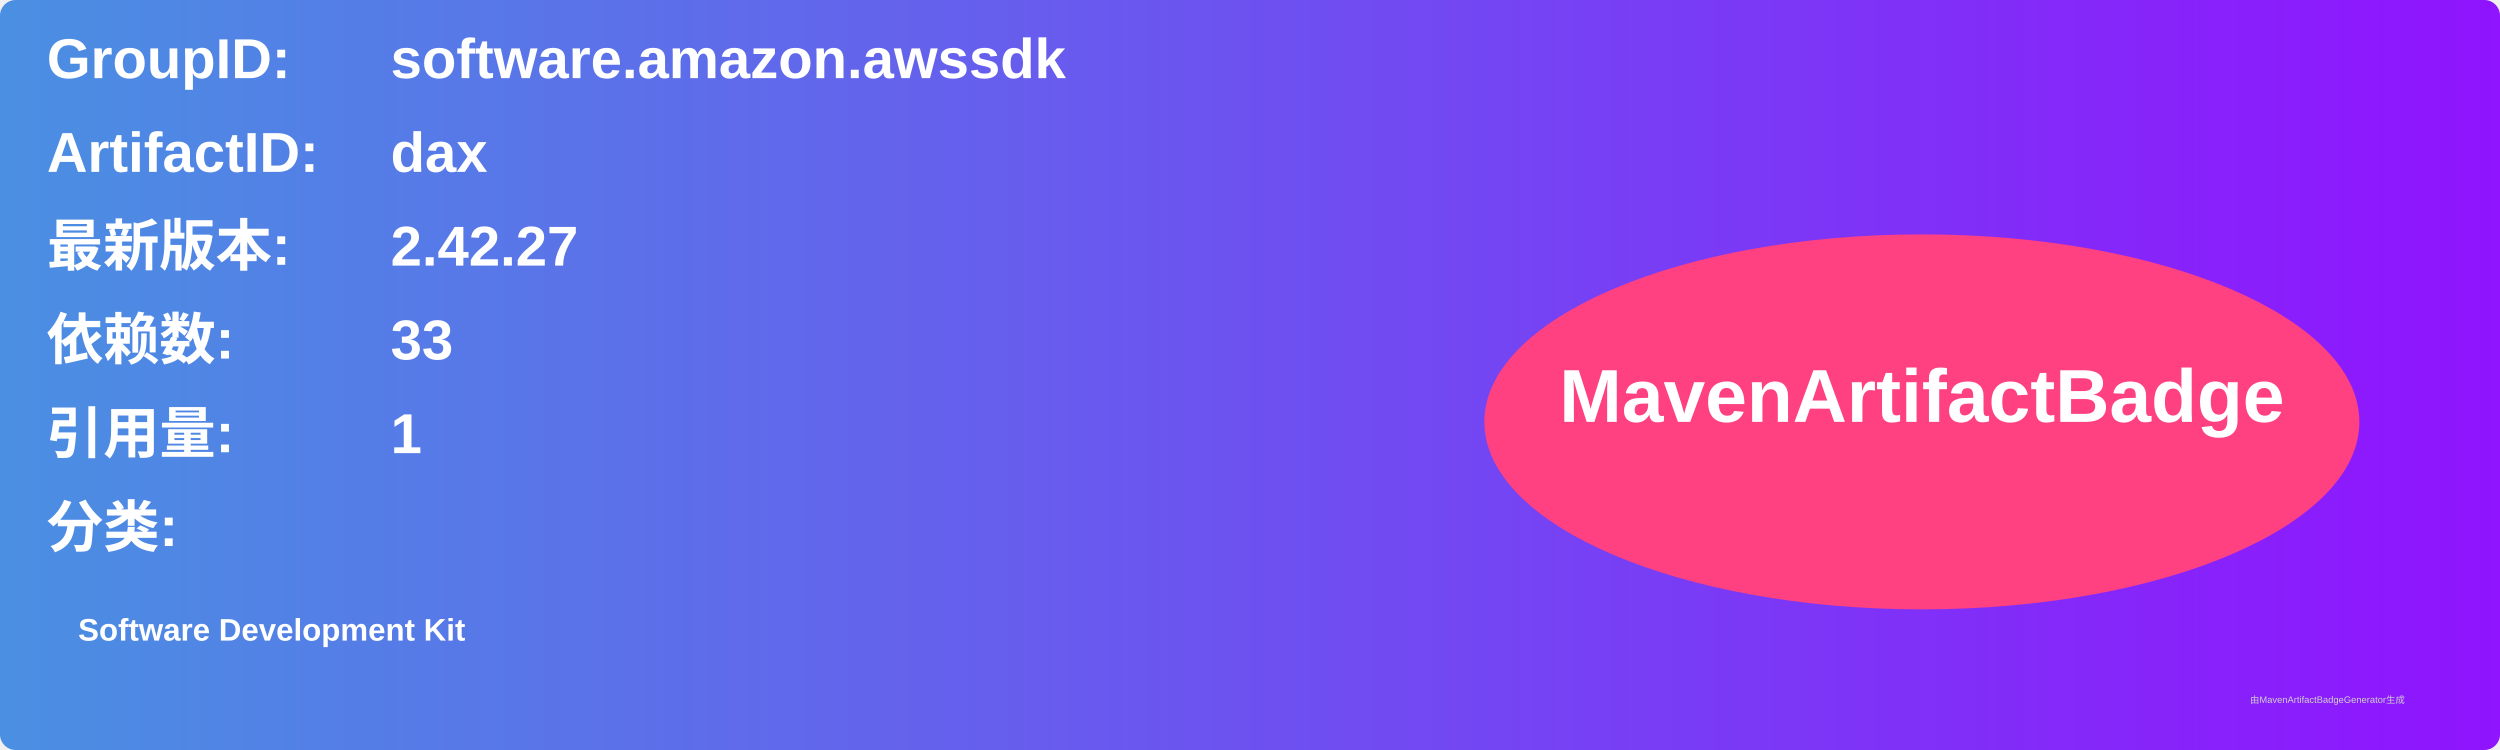
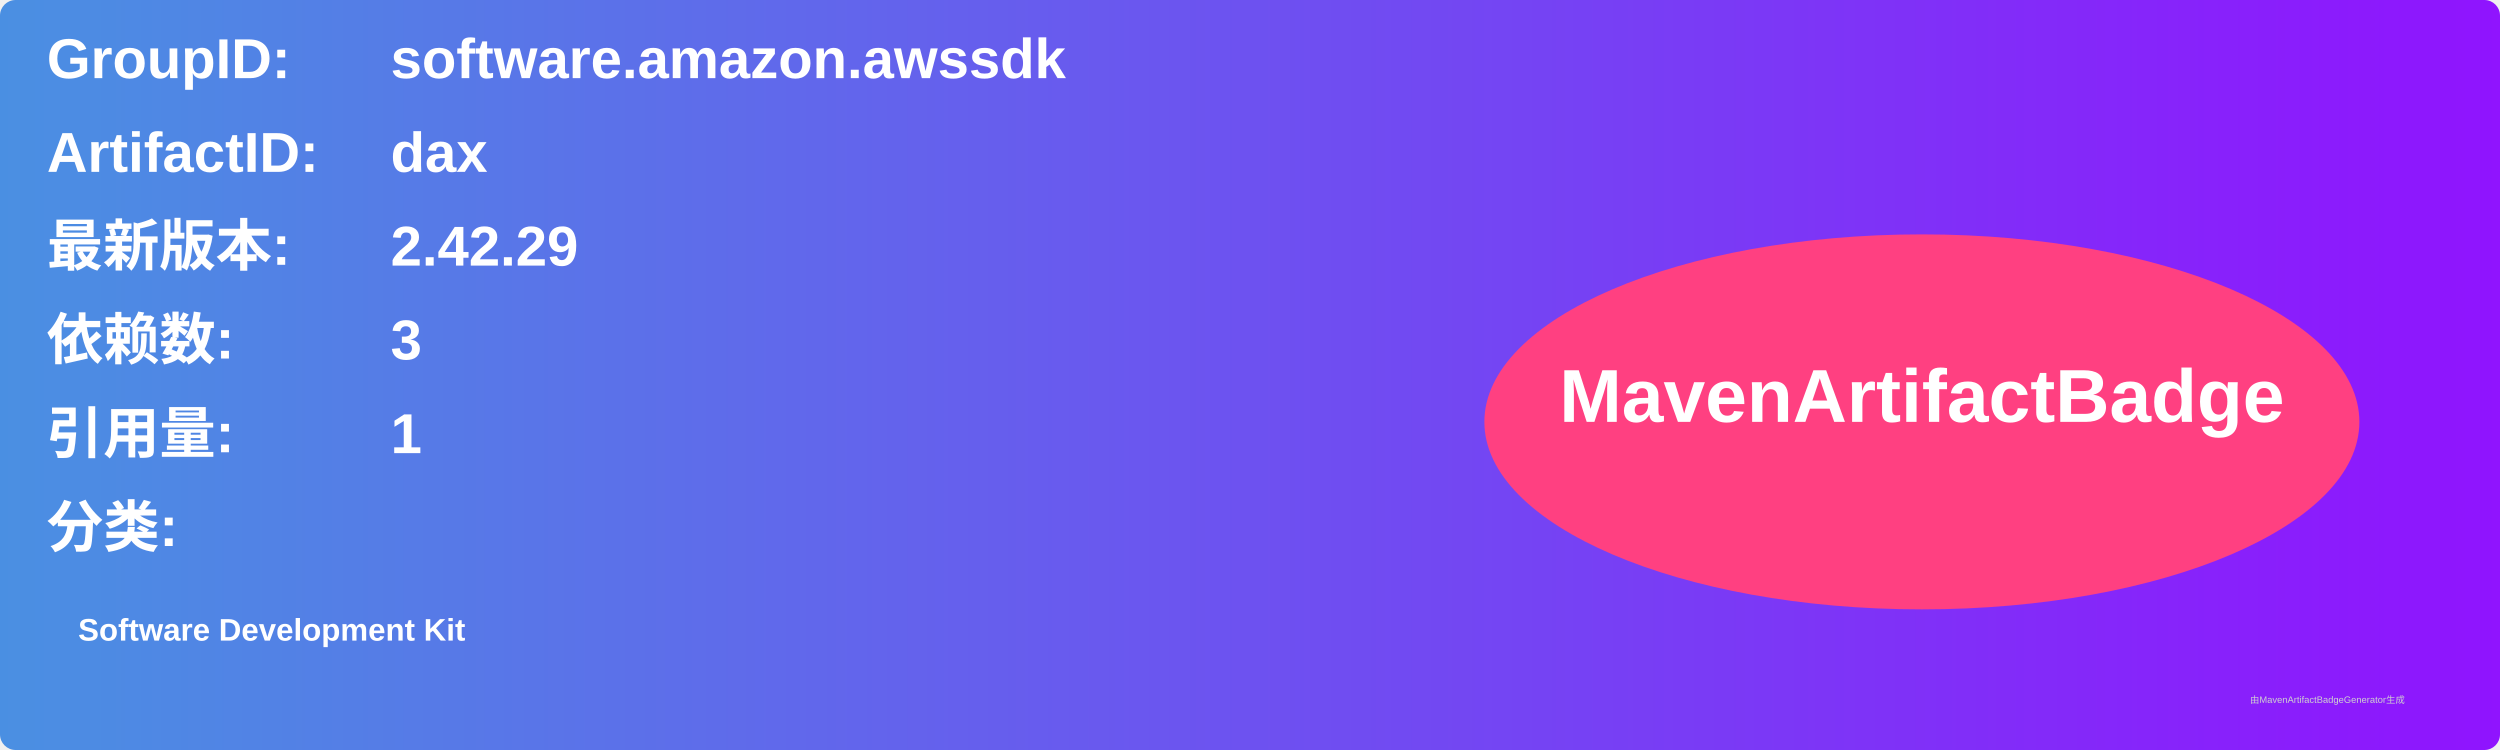
<svg xmlns="http://www.w3.org/2000/svg" width="800" height="240" viewBox="0 0 800 240">
  <linearGradient id="grad" x1="0%" y1="0%" x2="100%" y2="0%">
    <stop offset="0%" stop-color="#4a90e2" />
    <stop offset="100%" stop-color="#9013fe" />
  </linearGradient>
  <rect width="100%" height="100%" rx="5" ry="5" fill="url(#grad)" />
  <g transform="translate(15, 15)">
    <text x="0" y="10" font-family="Arial" font-size="18" fill="white" font-weight="bold" width="260">GroupID:</text>
    <text x="110" y="10" font-family="Arial" font-size="18" fill="white" font-weight="bold" width="460">software.amazon.awssdk</text>
    <text x="0" y="40" font-family="Arial" font-size="18" fill="white" font-weight="bold" width="260">ArtifactID:</text>
    <text x="110" y="40" font-family="Arial" font-size="18" fill="white" font-weight="bold" width="460">dax</text>
    <text x="0" y="70" font-family="Arial" font-size="18" fill="white" font-weight="bold">最新版本:</text>
    <text x="110" y="70" font-family="Arial" font-size="18" fill="white" font-weight="bold">
-       <tspan font-weight="bold">2.42.27</tspan>
+       <tspan font-weight="bold">2.42.29</tspan>
    </text>
    <text x="0" y="100" font-family="Arial" font-size="18" fill="white" font-weight="bold">依赖数: </text>
    <text x="110" y="100" font-family="Arial" font-size="18" fill="white">
-       <tspan font-weight="bold">33</tspan>
+       <tspan font-weight="bold">3</tspan>
    </text>
    <text x="0" y="130" font-family="Arial" font-size="18" fill="white" font-weight="bold">引用量: </text>
    <text x="110" y="130" font-family="Arial" font-size="18" fill="white">
      <tspan font-weight="bold">1</tspan>
    </text>
    <text x="0" y="160" font-family="Arial" font-size="18" fill="white" font-weight="bold">分类:</text>
    <text x="10" y="190" font-family="Arial" font-size="10" fill="white">
      <tspan font-weight="bold">Software Development Kit</tspan>
    </text>
    <ellipse cx="600" cy="120" rx="140" ry="60" fill="#ff4081" />
    <text x="600" y="120" text-anchor="middle" font-family="Arial" font-size="24" fill="white" font-weight="bold">MavenArtifactBadge</text>
  </g>
  <text x="720" y="225" font-family="Arial" font-size="3" fill="#d0d0d0">由MavenArtifactBadgeGenerator生成</text>
</svg>
